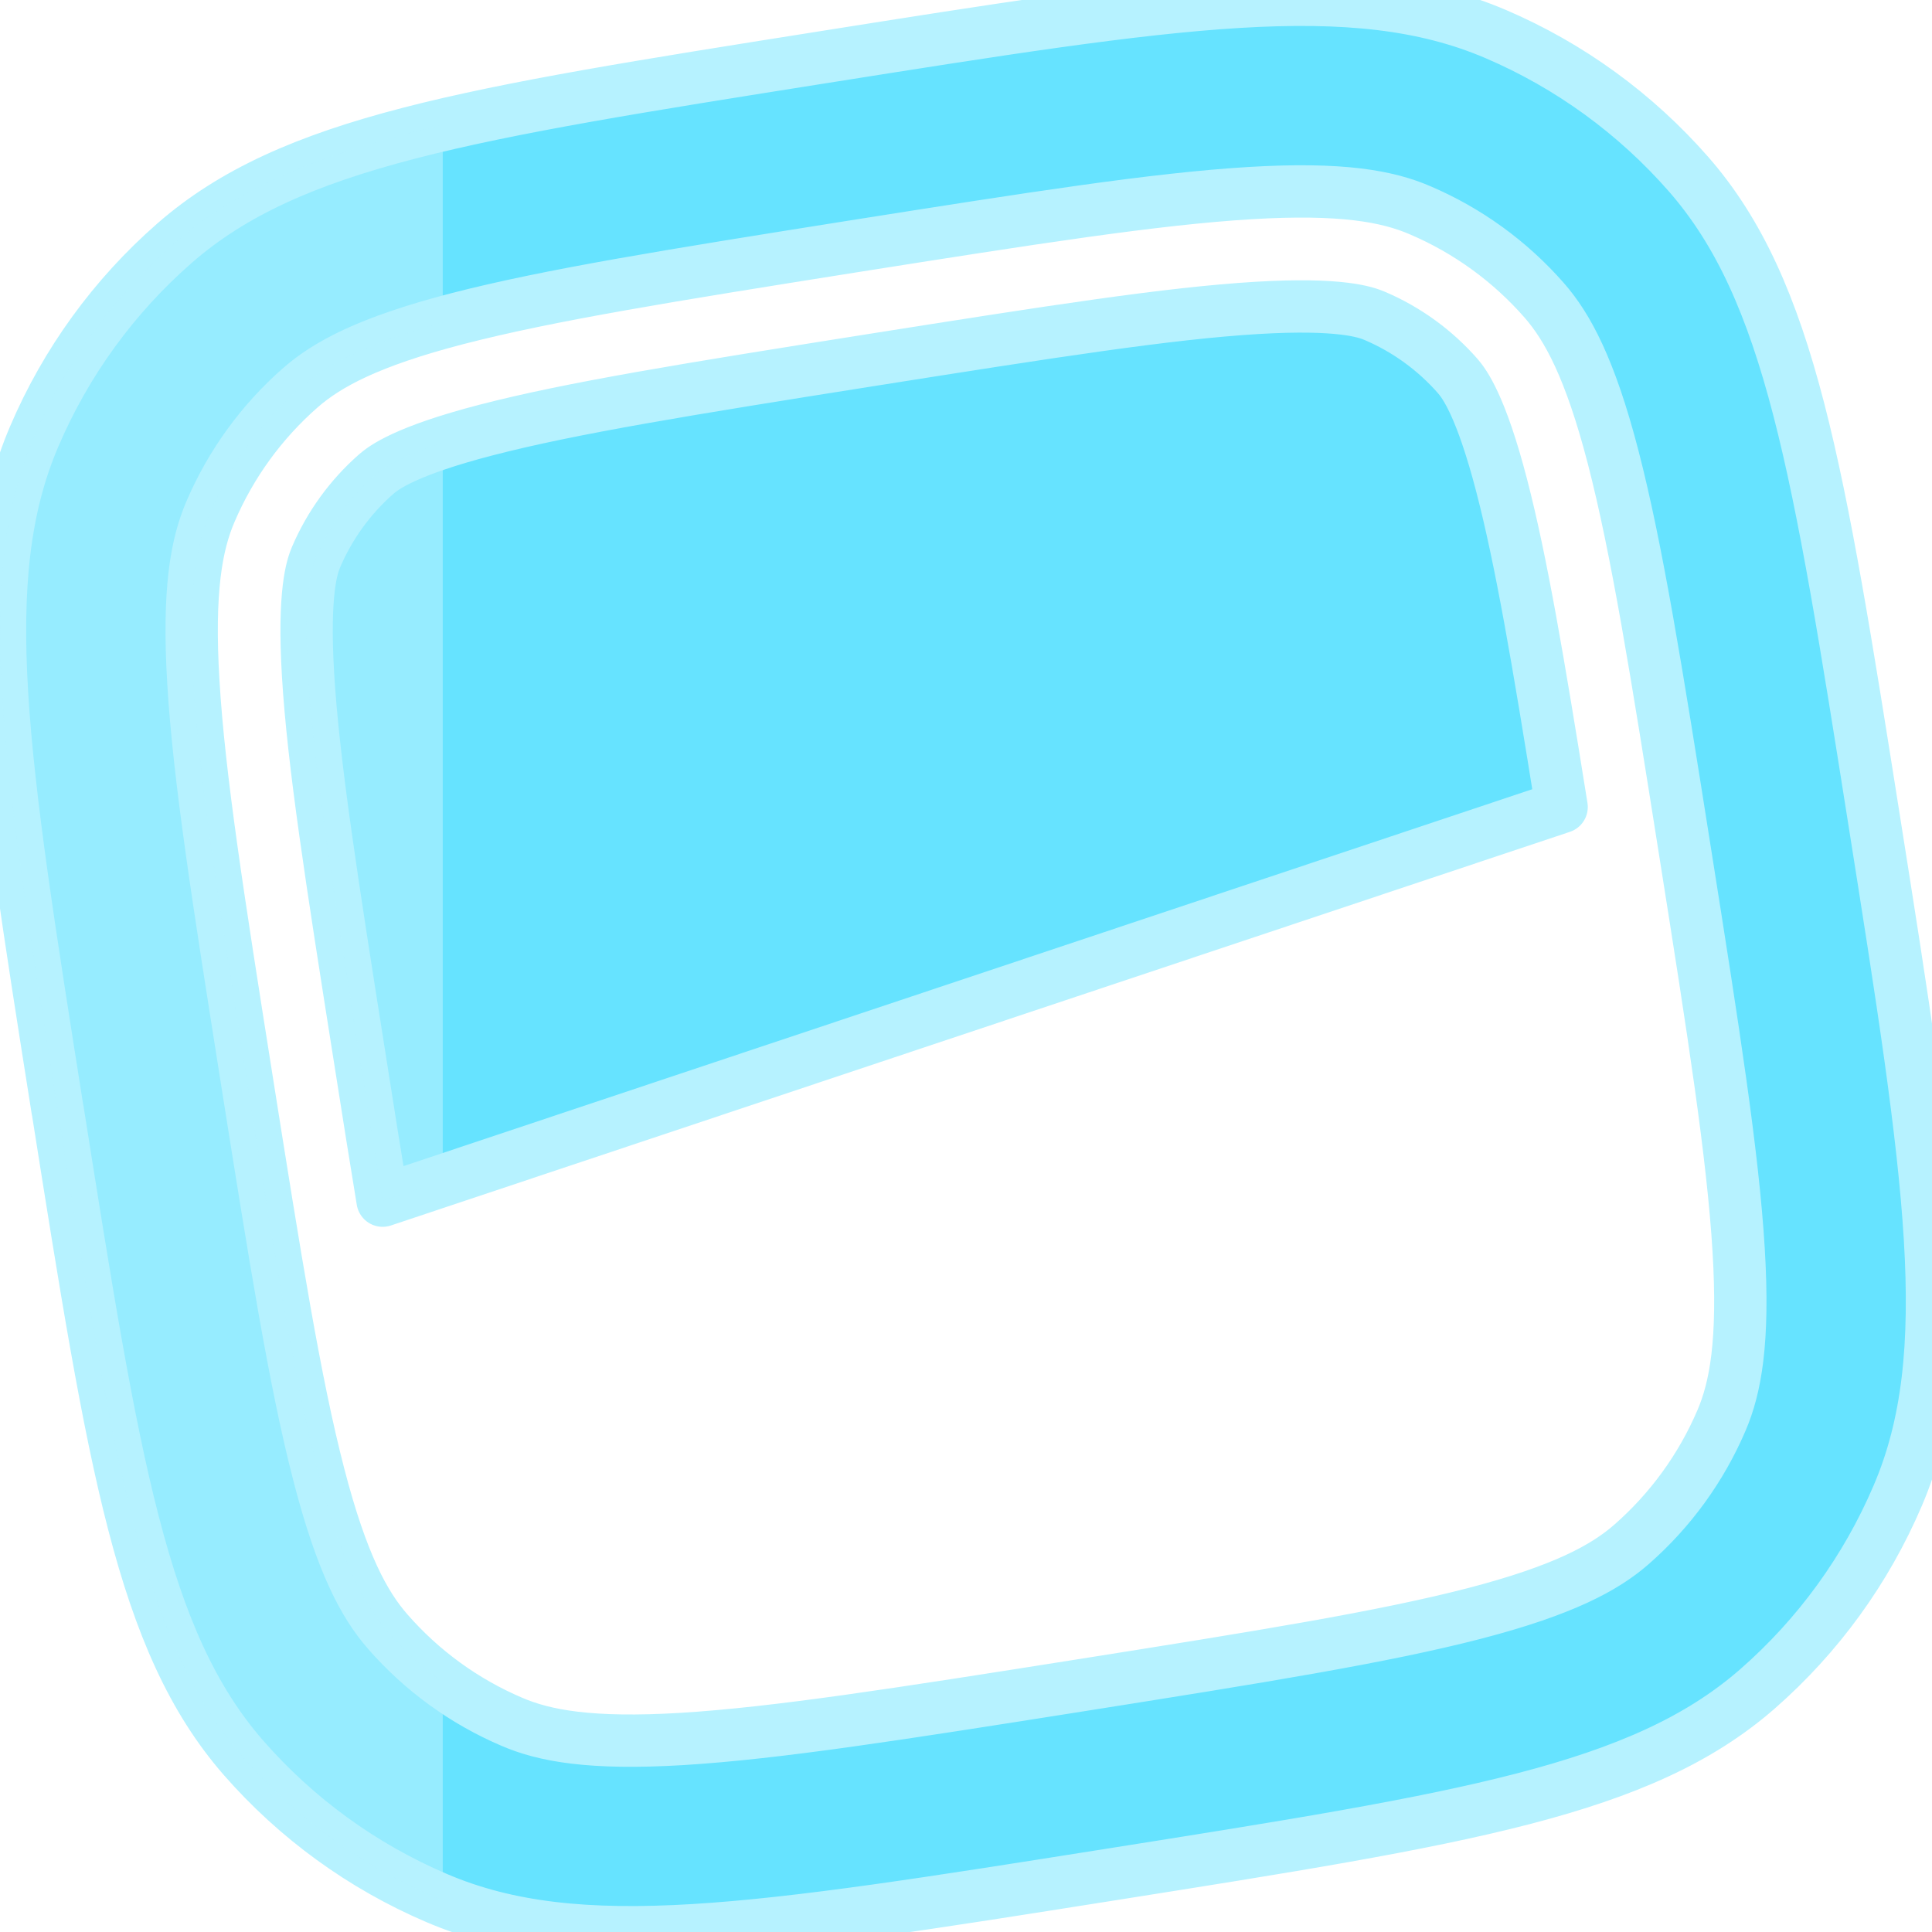
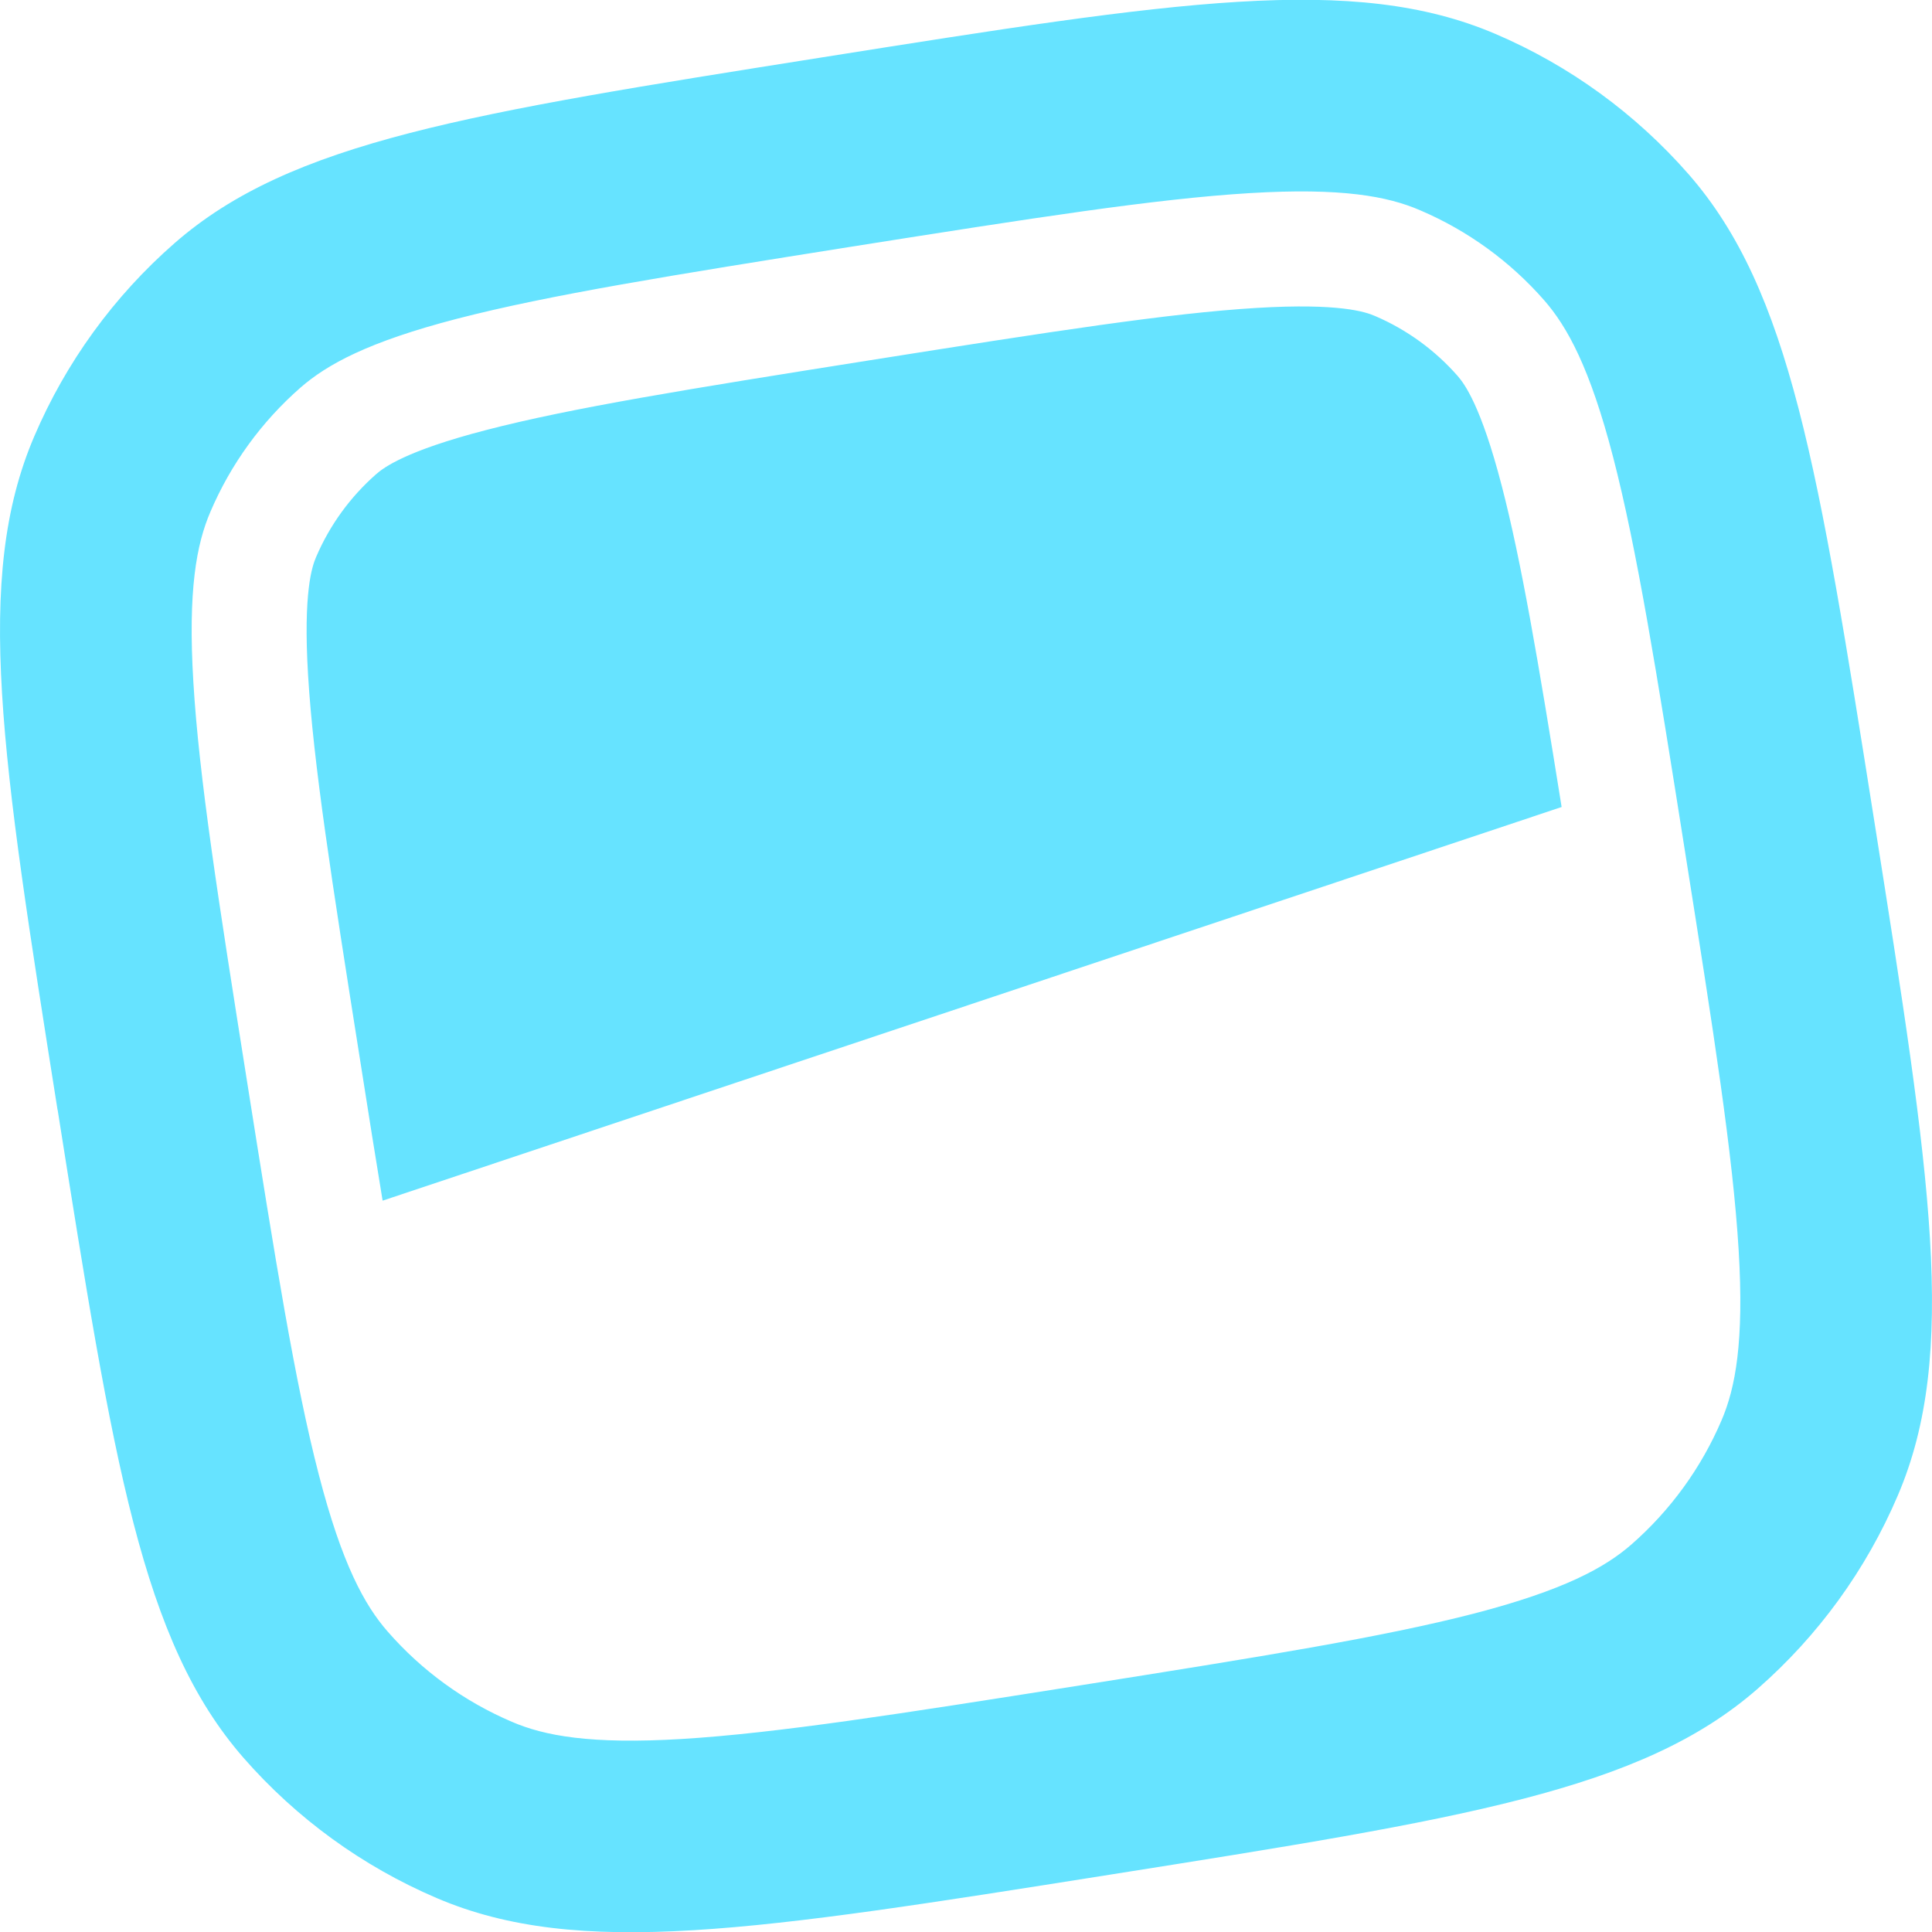
<svg xmlns="http://www.w3.org/2000/svg" viewBox="0 0 24 24" role="img" aria-label="Headless UI">
-   <defs>
-     <clipPath id="tss_headlessui_cs">
-       <path clip-rule="evenodd" d="M4.477 13.192c-.36-2.274-.584-3.711-.65-4.805-.062-1.035.051-1.354.1-1.468.169-.395.424-.746.746-1.029.093-.081.363-.288 1.366-.548 1.06-.275 2.496-.507 4.769-.867 2.274-.36 3.71-.584 4.804-.65 1.034-.062 1.354.051 1.468.1.395.169.746.424 1.029.747.08.093.287.362.547 1.366.242.933.45 2.156.743 3.987l-14.646 4.89c-.085-.515-.176-1.085-.276-1.723Zm-3.762.596C.018 9.387-.33 7.187.425 5.422a6.665 6.665 0 0 1 1.743-2.401C3.614 1.757 5.813 1.41 10.211.713c4.4-.698 6.6-1.046 8.367-.291.92.393 1.74.99 2.399 1.743 1.264 1.447 1.612 3.647 2.308 8.047.697 4.4 1.045 6.601.29 8.366a6.664 6.664 0 0 1-1.743 2.402c-1.445 1.263-3.645 1.611-8.045 2.308-4.398.697-6.598 1.045-8.363.29a6.666 6.666 0 0 1-2.4-1.743c-1.263-1.448-1.611-3.648-2.308-8.048H.715v.001Zm7.759 7.814c1.178-.072 2.695-.31 4.94-.665 2.247-.356 3.762-.599 4.905-.895 1.107-.288 1.617-.568 1.947-.856a4.286 4.286 0 0 0 1.12-1.543c.172-.402.281-.974.212-2.116-.071-1.178-.309-2.696-.665-4.942-.355-2.247-.598-3.763-.894-4.906-.287-1.107-.568-1.618-.855-1.947a4.285 4.285 0 0 0-1.543-1.12c-.402-.174-.974-.282-2.116-.213-1.178.071-2.694.309-4.94.664-2.246.357-3.762.6-4.905.896-1.107.287-1.616.568-1.946.855a4.286 4.286 0 0 0-1.12 1.543c-.173.403-.281.974-.212 2.116.07 1.179.308 2.696.664 4.943.356 2.246.598 3.762.895 4.905.287 1.108.567 1.618.855 1.947.423.485.95.868 1.543 1.121.402.173.973.282 2.116.213Z" />
-     </clipPath>
-   </defs>
-   <style>@keyframes tss_headlessui_fl{0%,100%{fill-opacity:0.55}34%,84%{fill-opacity:1}}@keyframes tss_headlessui_sw{0%{transform:translateX(-22px) skewX(-22deg)}45%,82%{transform:translateX(24px) skewX(-22deg)}100%{transform:translateX(24px) skewX(-22deg)}}.tss_headlessui_fl{animation:tss_headlessui_fl 3.6s ease-in-out infinite}.tss_headlessui_sw{animation:tss_headlessui_sw 3.6s cubic-bezier(0.22,1,0.36,1) infinite}@keyframes tss_headlessui_sp0{0%,0%{stroke-dashoffset:100;stroke-opacity:1}30%,78%{stroke-dashoffset:0;stroke-opacity:0.25}100%{stroke-dashoffset:-100;stroke-opacity:1}}.tss_headlessui_sp0{stroke-dasharray:100;animation:tss_headlessui_sp0 3.6s cubic-bezier(0.22,1,0.36,1) infinite}@keyframes tss_headlessui_sp1{0%,6%{stroke-dashoffset:100;stroke-opacity:1}35%,78%{stroke-dashoffset:0;stroke-opacity:0.25}100%{stroke-dashoffset:-100;stroke-opacity:1}}.tss_headlessui_sp1{stroke-dasharray:100;animation:tss_headlessui_sp1 3.6s cubic-bezier(0.22,1,0.36,1) infinite}@keyframes tss_headlessui_sp2{0%,12%{stroke-dashoffset:100;stroke-opacity:1}40%,78%{stroke-dashoffset:0;stroke-opacity:0.25}100%{stroke-dashoffset:-100;stroke-opacity:1}}.tss_headlessui_sp2{stroke-dasharray:100;animation:tss_headlessui_sp2 3.6s cubic-bezier(0.22,1,0.36,1) infinite}@media (prefers-reduced-motion: reduce){.tss_headlessui_fl{animation:none!important;transform:none!important;fill-opacity:1!important}.tss_headlessui_sw{animation:none!important;transform:none!important;opacity:0!important}.tss_headlessui_sp0{animation:none!important;stroke-dashoffset:0!important;stroke-opacity:0!important}.tss_headlessui_sp1{animation:none!important;stroke-dashoffset:0!important;stroke-opacity:0!important}.tss_headlessui_sp2{animation:none!important;stroke-dashoffset:0!important;stroke-opacity:0!important}}</style>
-   <path class="tss_headlessui_fl" fill="#66E3FF" fill-rule="evenodd" d="M4.477 13.192c-.36-2.274-.584-3.711-.65-4.805-.062-1.035.051-1.354.1-1.468.169-.395.424-.746.746-1.029.093-.081.363-.288 1.366-.548 1.06-.275 2.496-.507 4.769-.867 2.274-.36 3.71-.584 4.804-.65 1.034-.062 1.354.051 1.468.1.395.169.746.424 1.029.747.08.093.287.362.547 1.366.242.933.45 2.156.743 3.987l-14.646 4.89c-.085-.515-.176-1.085-.276-1.723Zm-3.762.596C.018 9.387-.33 7.187.425 5.422a6.665 6.665 0 0 1 1.743-2.401C3.614 1.757 5.813 1.41 10.211.713c4.4-.698 6.6-1.046 8.367-.291.92.393 1.74.99 2.399 1.743 1.264 1.447 1.612 3.647 2.308 8.047.697 4.4 1.045 6.601.29 8.366a6.664 6.664 0 0 1-1.743 2.402c-1.445 1.263-3.645 1.611-8.045 2.308-4.398.697-6.598 1.045-8.363.29a6.666 6.666 0 0 1-2.4-1.743c-1.263-1.448-1.611-3.648-2.308-8.048H.715v.001Zm7.759 7.814c1.178-.072 2.695-.31 4.94-.665 2.247-.356 3.762-.599 4.905-.895 1.107-.288 1.617-.568 1.947-.856a4.286 4.286 0 0 0 1.12-1.543c.172-.402.281-.974.212-2.116-.071-1.178-.309-2.696-.665-4.942-.355-2.247-.598-3.763-.894-4.906-.287-1.107-.568-1.618-.855-1.947a4.285 4.285 0 0 0-1.543-1.12c-.402-.174-.974-.282-2.116-.213-1.178.071-2.694.309-4.94.664-2.246.357-3.762.6-4.905.896-1.107.287-1.616.568-1.946.855a4.286 4.286 0 0 0-1.12 1.543c-.173.403-.281.974-.212 2.116.07 1.179.308 2.696.664 4.943.356 2.246.598 3.762.895 4.905.287 1.108.567 1.618.855 1.947.423.485.95.868 1.543 1.121.402.173.973.282 2.116.213Z" />
-   <path class="tss_headlessui_sp0" pathLength="100" fill="none" stroke="#B6F2FF" stroke-width="0.65" stroke-linecap="round" stroke-linejoin="round" d="M4.477 13.192 c-0.36 -2.274 -0.584 -3.711 -0.65 -4.805 c-0.062 -1.035 0.051 -1.354 0.1 -1.468 c0.169 -0.395 0.424 -0.746 0.746 -1.029 c0.093 -0.081 0.363 -0.288 1.366 -0.548 c1.06 -0.275 2.496 -0.507 4.769 -0.867 c2.274 -0.36 3.71 -0.584 4.804 -0.65 c1.034 -0.062 1.354 0.051 1.468 0.1 c0.395 0.169 0.746 0.424 1.029 0.747 c0.08 0.093 0.287 0.362 0.547 1.366 c0.242 0.933 0.45 2.156 0.743 3.987 l-14.646 4.89 c-0.085 -0.515 -0.176 -1.085 -0.276 -1.723 Z" />
-   <path class="tss_headlessui_sp1" pathLength="100" fill="none" stroke="#B6F2FF" stroke-width="0.65" stroke-linecap="round" stroke-linejoin="round" d="M0.715 13.788 C0.018 9.387 -0.33 7.187 0.425 5.422 a6.665 6.665 0 0 1 1.743 -2.401 C3.614 1.757 5.813 1.41 10.211 0.713 c4.4 -0.698 6.6 -1.046 8.367 -0.291 c0.92 0.393 1.74 0.99 2.399 1.743 c1.264 1.447 1.612 3.647 2.308 8.047 c0.697 4.4 1.045 6.601 0.29 8.366 a6.664 6.664 0 0 1 -1.743 2.402 c-1.445 1.263 -3.645 1.611 -8.045 2.308 c-4.398 0.697 -6.598 1.045 -8.363 0.29 a6.666 6.666 0 0 1 -2.4 -1.743 c-1.263 -1.448 -1.611 -3.648 -2.308 -8.048 H0.715 v0.001 Z" />
-   <path class="tss_headlessui_sp2" pathLength="100" fill="none" stroke="#B6F2FF" stroke-width="0.65" stroke-linecap="round" stroke-linejoin="round" d="M8.474 21.602 c1.178 -0.072 2.695 -0.31 4.94 -0.665 c2.247 -0.356 3.762 -0.599 4.905 -0.895 c1.107 -0.288 1.617 -0.568 1.947 -0.856 a4.286 4.286 0 0 0 1.12 -1.543 c0.172 -0.402 0.281 -0.974 0.212 -2.116 c-0.071 -1.178 -0.309 -2.696 -0.665 -4.942 c-0.355 -2.247 -0.598 -3.763 -0.894 -4.906 c-0.287 -1.107 -0.568 -1.618 -0.855 -1.947 a4.285 4.285 0 0 0 -1.543 -1.12 c-0.402 -0.174 -0.974 -0.282 -2.116 -0.213 c-1.178 0.071 -2.694 0.309 -4.94 0.664 c-2.246 0.357 -3.762 0.6 -4.905 0.896 c-1.107 0.287 -1.616 0.568 -1.946 0.855 a4.286 4.286 0 0 0 -1.12 1.543 c-0.173 0.403 -0.281 0.974 -0.212 2.116 c0.07 1.179 0.308 2.696 0.664 4.943 c0.356 2.246 0.598 3.762 0.895 4.905 c0.287 1.108 0.567 1.618 0.855 1.947 c0.423 0.485 0.95 0.868 1.543 1.121 c0.402 0.173 0.973 0.282 2.116 0.213 Z" />
-   <g clip-path="url(#tss_headlessui_cs)">
-     <rect class="tss_headlessui_sw" x="0" y="-2" width="5.5" height="28" fill="#B6F2FF" fill-opacity="0.6" />
+   <style>@keyframes tss_headlessui_al{0%{opacity:0}4%,92%{opacity:1}98%,100%{opacity:0}}@keyframes tss_headlessui_mv{0%{opacity:0;transform:translateY(6px)}38%,100%{opacity:1;transform:translateY(0)}}@keyframes tss_headlessui_pl{0%,58%{transform:scale(1)}79%{transform:scale(1.02)}100%{transform:scale(1)}}.tss_headlessui_al{animation:tss_headlessui_al 3.6s linear infinite}.tss_headlessui_mv{transform-box:fill-box;animation:tss_headlessui_mv 3.6s cubic-bezier(.22,1,.36,1) infinite}.tss_headlessui_pl{transform-box:fill-box;transform-origin:50% 50%;animation:tss_headlessui_pl 3.6s ease-in-out infinite}@media (prefers-reduced-motion: reduce){.tss_headlessui_al,.tss_headlessui_mv,.tss_headlessui_pl{animation:none!important}.tss_headlessui_al{opacity:1!important}.tss_headlessui_mv{opacity:1!important;transform:none!important}.tss_headlessui_pl{transform:none!important}}</style>
+   <g class="tss_headlessui_al">
+     <g class="tss_headlessui_mv">
+       <g class="tss_headlessui_pl">
+         <path fill="#66E3FF" fill-rule="evenodd" d="M4.477 13.192c-.36-2.274-.584-3.711-.65-4.805-.062-1.035.051-1.354.1-1.468.169-.395.424-.746.746-1.029.093-.081.363-.288 1.366-.548 1.06-.275 2.496-.507 4.769-.867 2.274-.36 3.71-.584 4.804-.65 1.034-.062 1.354.051 1.468.1.395.169.746.424 1.029.747.08.093.287.362.547 1.366.242.933.45 2.156.743 3.987l-14.646 4.89c-.085-.515-.176-1.085-.276-1.723Zm-3.762.596C.018 9.387-.33 7.187.425 5.422a6.665 6.665 0 0 1 1.743-2.401C3.614 1.757 5.813 1.41 10.211.713c4.4-.698 6.6-1.046 8.367-.291.92.393 1.74.99 2.399 1.743 1.264 1.447 1.612 3.647 2.308 8.047.697 4.4 1.045 6.601.29 8.366a6.664 6.664 0 0 1-1.743 2.402c-1.445 1.263-3.645 1.611-8.045 2.308-4.398.697-6.598 1.045-8.363.29a6.666 6.666 0 0 1-2.4-1.743c-1.263-1.448-1.611-3.648-2.308-8.048H.715v.001Zm7.759 7.814c1.178-.072 2.695-.31 4.94-.665 2.247-.356 3.762-.599 4.905-.895 1.107-.288 1.617-.568 1.947-.856a4.286 4.286 0 0 0 1.12-1.543c.172-.402.281-.974.212-2.116-.071-1.178-.309-2.696-.665-4.942-.355-2.247-.598-3.763-.894-4.906-.287-1.107-.568-1.618-.855-1.947a4.285 4.285 0 0 0-1.543-1.12c-.402-.174-.974-.282-2.116-.213-1.178.071-2.694.309-4.94.664-2.246.357-3.762.6-4.905.896-1.107.287-1.616.568-1.946.855a4.286 4.286 0 0 0-1.12 1.543c-.173.403-.281.974-.212 2.116.07 1.179.308 2.696.664 4.943.356 2.246.598 3.762.895 4.905.287 1.108.567 1.618.855 1.947.423.485.95.868 1.543 1.121.402.173.973.282 2.116.213Z" />
+       </g>
+     </g>
  </g>
</svg>
